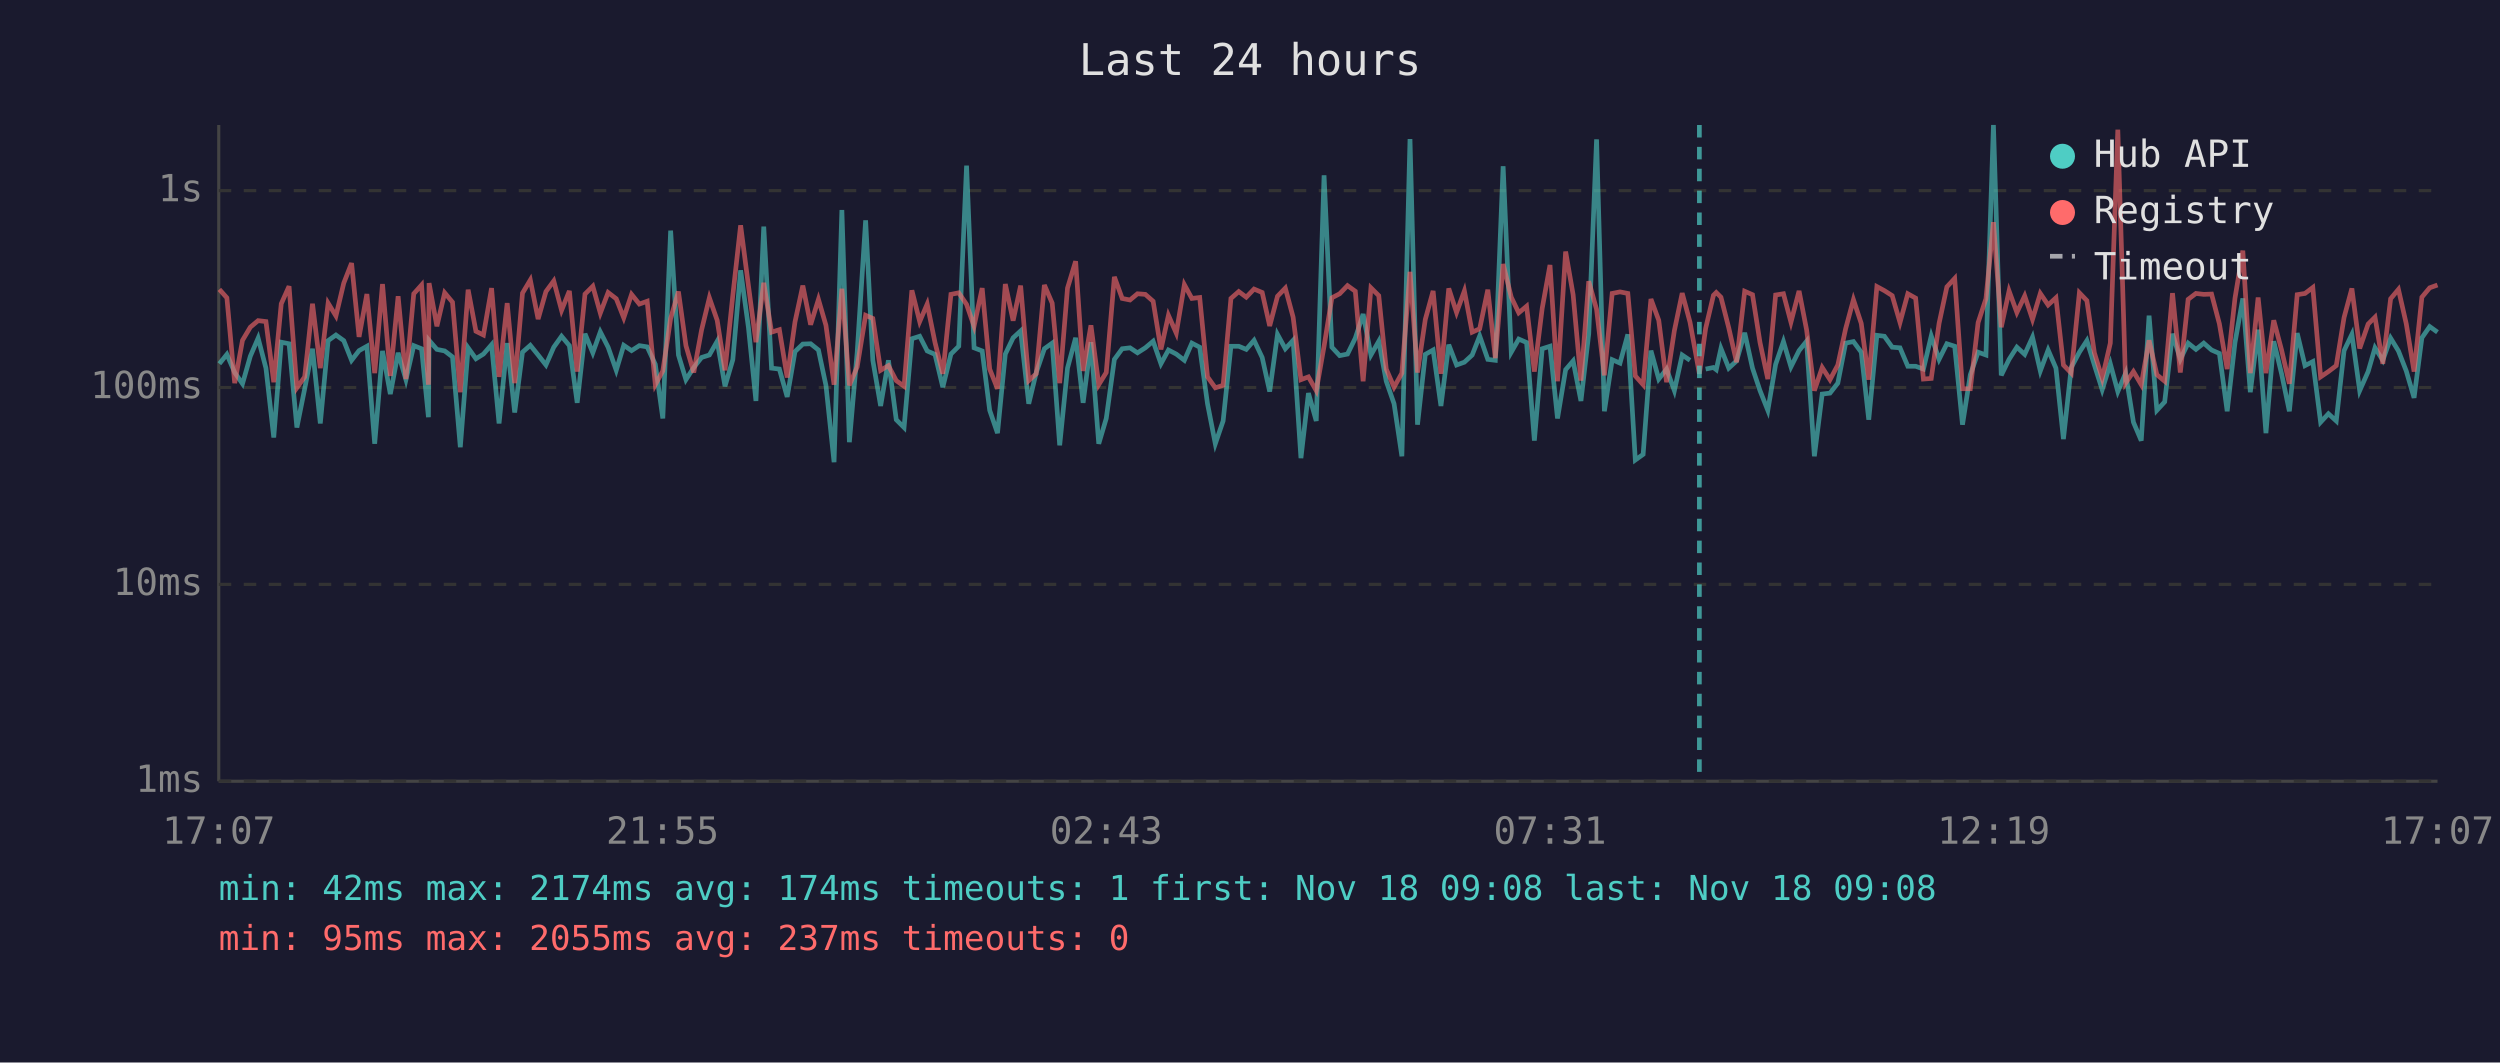
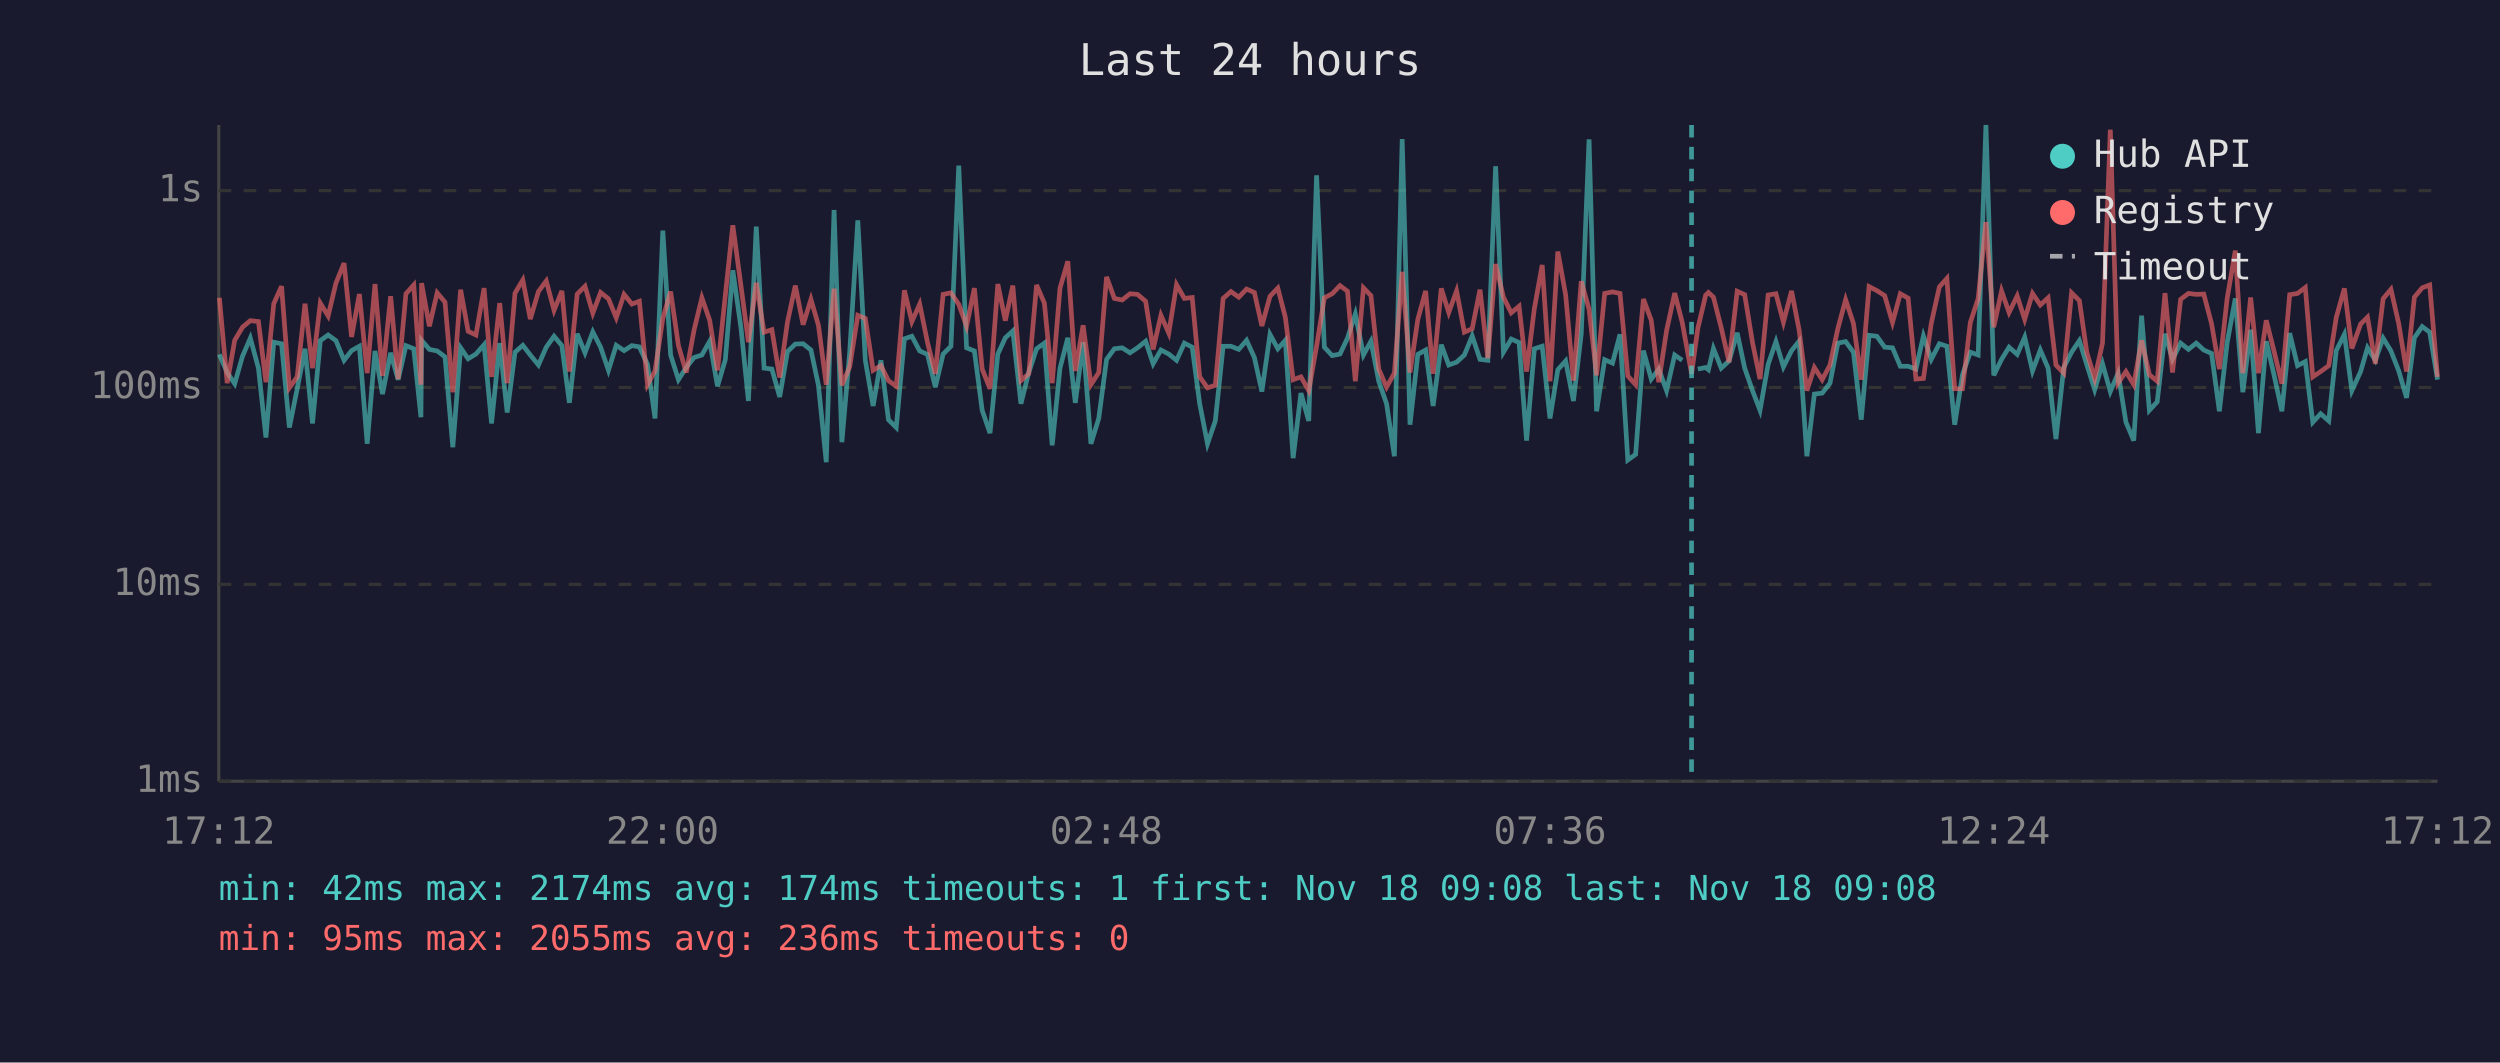
<svg xmlns="http://www.w3.org/2000/svg" viewBox="0 0 800 340" font-family="monospace" font-size="12">
  <rect width="800" height="340" fill="#1a1a2e" />
  <text x="400" y="24" fill="#e0e0e0" font-size="14" text-anchor="middle">Last 24 hours</text>
  <line x1="70" y1="40" x2="70" y2="250" stroke="#444" stroke-width="1" />
  <line x1="70" y1="250" x2="780" y2="250" stroke="#444" stroke-width="1" />
  <line x1="70" y1="250" x2="780" y2="250" stroke="#333" stroke-width="1" stroke-dasharray="4" />
  <text x="65" y="250" fill="#888" text-anchor="end" dominant-baseline="middle">1ms</text>
  <line x1="70" y1="187" x2="780" y2="187" stroke="#333" stroke-width="1" stroke-dasharray="4" />
  <text x="65" y="187" fill="#888" text-anchor="end" dominant-baseline="middle">10ms</text>
  <line x1="70" y1="124" x2="780" y2="124" stroke="#333" stroke-width="1" stroke-dasharray="4" />
  <text x="65" y="124" fill="#888" text-anchor="end" dominant-baseline="middle">100ms</text>
  <line x1="70" y1="61" x2="780" y2="61" stroke="#333" stroke-width="1" stroke-dasharray="4" />
  <text x="65" y="61" fill="#888" text-anchor="end" dominant-baseline="middle">1s</text>
-   <text x="70" y="270" fill="#888" text-anchor="middle">17:07</text>
-   <text x="212" y="270" fill="#888" text-anchor="middle">21:55</text>
-   <text x="354" y="270" fill="#888" text-anchor="middle">02:43</text>
-   <text x="496" y="270" fill="#888" text-anchor="middle">07:31</text>
-   <text x="638" y="270" fill="#888" text-anchor="middle">12:19</text>
-   <text x="780" y="270" fill="#888" text-anchor="middle">17:07</text>
-   <polyline points="70.2,116.4 72.6,113.4 75.1,119.2 77.6,122.8 80.1,114.0 82.6,108.2 85.1,117.8 87.6,140.0 90.0,109.5 92.5,110.0 95.0,136.8 97.5,124.4 100.0,111.6 102.5,135.5 105.0,109.0 107.5,107.2 110.0,109.0 112.5,115.3 114.9,112.2 117.4,110.8 119.9,142.0 122.4,112.3 124.9,126.1 127.4,112.9 129.9,121.5 132.4,110.6 134.9,111.6 137.1,133.5 137.3,108.9 139.8,111.8 142.3,112.3 144.8,114.2 147.3,143.1 149.8,111.3 152.3,114.8 154.7,113.3 157.3,110.3 159.7,135.5 162.3,109.8 164.7,132.0 167.2,112.7 169.7,110.5 172.2,113.6 174.7,116.8 177.2,111.1 179.7,107.6 182.2,110.6 184.7,128.9 187.2,106.8 189.7,112.9 192.1,106.2 194.6,111.1 197.2,118.5 199.6,110.5 202.1,112.2 204.6,110.6 207.1,111.0 209.7,116.6 212.1,133.9 214.6,73.8 217.1,113.6 219.5,121.5 222.0,117.6 224.5,114.4 227.0,113.6 229.5,109.2 232.0,123.6 234.5,115.1 237.0,86.5 239.5,104.8 241.9,128.3 244.4,72.5 246.9,117.8 249.4,118.1 251.9,127.0 254.4,112.5 256.9,110.1 259.4,110.0 261.9,112.0 264.3,123.3 266.9,147.9 269.4,67.2 271.8,141.5 274.3,112.7 277.0,70.5 279.3,115.3 281.8,129.9 284.3,115.3 286.8,134.3 289.3,136.8 291.8,108.4 294.3,107.6 296.7,112.3 299.2,113.4 301.7,123.9 304.3,113.3 306.8,110.8 309.3,53.0 311.7,111.3 314.3,112.3 316.7,131.3 319.2,138.6 321.7,113.3 324.2,108.1 326.6,105.9 329.2,129.2 331.6,119.2 334.2,111.6 336.7,109.8 339.1,142.5 341.6,117.8 344.2,108.1 346.6,128.9 349.1,109.5 351.6,142.0 354.0,133.9 356.6,115.0 359.1,111.6 361.6,111.3 364.0,112.9 366.5,111.3 369.0,109.2 371.5,116.4 373.9,112.0 376.4,113.3 379.0,115.3 381.4,109.8 383.9,111.1 386.4,129.2 388.9,142.0 391.4,134.7 393.9,110.8 396.4,110.8 398.8,111.8 401.3,108.9 403.9,114.4 406.3,125.3 408.8,107.0 411.3,111.6 413.8,108.9 416.3,146.6 418.7,125.8 421.2,134.7 423.7,56.1 426.2,111.1 428.7,113.8 431.2,113.3 433.7,108.2 436.2,100.5 438.7,113.6 441.2,109.2 443.6,122.0 446.1,129.2 448.6,146.0 451.2,44.5 453.6,135.9 456.1,113.4 458.6,112.0 461.1,129.9 463.6,110.3 466.1,116.8 468.6,115.9 471.1,113.6 473.5,107.5 476.1,115.0 478.5,115.3 481.0,53.2 483.6,112.7 486.0,108.5 488.5,109.6 491.0,141.0 493.5,111.6 496.0,110.8 498.4,133.9 501.0,118.3 503.4,115.5 505.9,128.3 508.4,106.8 510.9,44.6 513.4,131.6 515.9,115.1 518.4,116.2 520.9,107.0 523.3,147.2 525.8,145.4 528.3,112.2 530.8,121.3 533.3,118.1 535.8,125.0 538.3,113.6 540.8,115.3" fill="none" stroke="#4ecdc4" stroke-width="1.5" opacity="0.6" />
-   <polyline points="545.8,118.1 548.3,117.6 549.2,118.3 550.7,111.5 553.2,117.8 555.7,115.5 558.3,106.5 560.8,117.8 563.2,125.0 565.7,131.3 568.2,116.6 570.7,109.3 573.1,117.4 575.7,112.2 578.1,109.2 580.6,146.0 583.1,126.1 585.6,125.8 588.1,122.6 590.6,109.8 593.1,109.3 595.6,112.7 598.0,134.3 600.6,107.3 603.0,107.6 605.5,111.1 608.0,111.3 610.5,117.2 613.0,117.2 615.5,118.1 618.0,107.5 620.5,115.0 623.0,110.0 625.5,110.8 628.0,135.9 630.5,119.9 633.0,112.7 635.5,113.6 637.9,40.0 640.4,120.1 642.9,115.0 645.4,111.1 647.9,113.4 650.4,107.9 652.9,118.7 655.4,112.0 657.9,117.8 660.3,140.5 662.8,117.6 665.4,112.7 667.8,109.0 670.2,116.8 672.7,124.7 675.3,116.4 677.7,125.3 680.2,119.4 682.7,135.1 685.2,141.0 687.7,101.0 690.2,131.3 692.7,128.6 695.2,106.8 697.7,115.0 700.2,109.8 702.7,111.8 705.2,109.8 707.7,112.0 710.2,113.1 712.7,131.6 715.2,109.6 717.7,95.5 720.1,125.5 722.6,105.5 725.1,138.6 727.6,109.2 730.1,119.6 732.6,131.6 735.1,106.6 737.6,117.0 740.1,115.7 742.6,135.1 745.1,132.4 747.6,134.7 750.1,112.2 752.6,107.0 755.1,125.0 757.8,118.9 760.0,111.3 762.5,115.3 765.0,108.2 767.5,112.3 770.0,118.7 772.5,127.3 775.0,108.1 777.5,104.5 780.0,106.3" fill="none" stroke="#4ecdc4" stroke-width="1.5" opacity="0.6" />
-   <polyline points="70.2,92.6 72.6,95.3 75.1,122.6 77.6,108.9 80.1,104.7 82.6,102.6 85.1,102.9 87.6,122.3 90.0,97.2 92.5,91.6 95.0,124.1 97.5,120.6 100.0,97.2 102.5,117.8 105.0,97.0 107.5,101.1 110.0,90.6 112.5,84.2 114.9,107.8 117.4,94.1 119.9,119.4 122.4,90.9 124.9,120.3 127.4,94.8 129.9,121.3 132.4,94.0 134.9,91.2 137.1,123.1 137.3,90.6 139.8,104.4 142.3,93.7 144.8,96.7 147.3,125.5 149.8,92.7 152.3,106.0 154.7,107.2 157.3,92.2 159.7,120.6 162.3,97.0 164.7,122.6 167.2,93.8 169.7,89.6 172.2,102.1 174.7,93.3 177.2,89.9 179.7,99.3 182.2,93.1 184.7,118.9 187.2,94.1 189.7,91.6 192.1,100.2 194.6,93.6 197.2,95.6 199.6,101.7 202.1,94.2 204.6,97.3 207.1,96.4 209.7,123.1 212.1,118.7 214.6,101.9 217.1,93.3 219.5,110.6 222.0,119.2 224.5,105.6 227.0,95.3 229.5,102.5 232.0,118.5 234.5,94.5 237.0,72.1 239.5,91.4 241.9,109.5 244.4,90.5 246.9,106.3 249.4,105.5 251.9,120.8 254.4,103.0 256.9,91.4 259.4,103.9 261.9,95.8 264.3,104.1 266.9,123.1 269.4,92.4 271.8,123.3 274.3,117.4 277.0,100.9 279.3,101.9 281.8,118.5 284.3,117.0 286.8,121.8 289.3,123.6 291.8,92.9 294.3,102.9 296.7,97.3 299.2,109.6 301.7,119.6 304.3,94.2 306.8,93.7 309.3,97.4 311.7,104.4 314.3,92.2 316.7,118.1 319.2,124.4 321.7,90.9 324.2,102.6 326.6,91.4 329.2,121.8 331.6,119.6 334.2,91.2 336.7,97.0 339.1,122.6 341.6,92.2 344.2,83.6 346.6,118.7 349.1,104.1 351.6,123.1 354.0,119.2 356.6,88.6 359.1,95.5 361.6,96.0 364.0,94.0 366.5,94.2 369.0,96.4 371.5,111.8 373.9,100.9 376.4,106.6 379.0,91.1 381.4,95.5 383.9,95.2 386.4,120.6 388.9,124.1 391.4,123.3 393.9,95.5 396.4,93.3 398.8,95.1 401.3,92.5 403.9,93.6 406.3,104.3 408.8,94.8 411.3,92.2 413.8,101.5 416.3,121.5 418.7,120.6 421.2,125.0 423.7,110.8 426.2,95.3 428.7,94.0 431.2,91.4 433.7,93.2 436.2,122.0 438.7,92.1 441.2,94.6 443.6,118.1 446.1,123.9 448.6,119.4 451.2,87.0 453.6,119.2 456.1,102.2 458.6,93.1 461.1,119.6 463.6,92.3 466.1,100.0 468.6,93.1 471.1,106.3 473.5,105.2 476.1,92.7 478.5,114.6 481.0,84.5 483.6,95.1 486.0,100.1 488.5,98.0 491.0,118.9 493.5,98.7 496.0,84.8 498.4,122.0 501.0,80.5 503.4,94.3 505.9,121.8 508.4,90.0 510.9,99.0 513.4,120.1 515.9,93.9 518.4,93.4 520.9,93.9 523.3,120.3 525.8,123.1 528.3,95.7 530.8,102.5 533.3,122.3 535.8,105.8 538.3,93.8 540.8,103.1 543.8,119.6 545.8,105.1 548.3,94.5 549.2,93.6 550.7,95.1 553.2,104.9 555.7,115.9 558.3,93.2 560.8,94.3 563.2,109.6 565.7,121.3 568.2,94.4 570.7,94.0 573.1,103.1 575.7,93.1 578.1,105.5 580.6,125.0 583.1,117.6 585.6,121.5 588.1,116.8 590.6,105.2 593.1,95.9 595.6,103.5 598.0,121.5 600.6,91.7 603.0,93.0 605.5,94.6 608.0,103.2 610.5,94.0 613.0,95.4 615.5,121.3 618.0,121.1 620.5,103.5 623.0,91.8 625.5,89.1 628.0,124.4 630.5,124.4 633.0,103.2 635.5,95.6 637.9,71.1 640.4,104.7 642.9,93.1 645.4,100.0 647.9,94.7 650.4,102.2 652.9,93.9 655.4,97.6 657.9,95.3 660.3,116.8 662.8,119.4 665.4,93.7 667.8,96.2 670.2,112.9 672.7,121.1 675.3,109.8 677.7,41.5 680.2,122.6 682.7,118.9 685.2,123.1 687.7,108.9 690.2,119.9 692.7,122.0 695.2,93.8 697.7,119.2 700.2,95.8 702.7,93.9 705.2,94.2 707.7,94.1 710.2,103.6 712.7,118.1 715.2,95.4 717.7,80.2 720.1,119.4 722.6,95.2 725.1,119.4 727.6,102.5 730.1,112.0 732.6,122.8 735.1,94.3 737.6,93.9 740.1,92.0 742.6,120.6 745.1,118.9 747.6,117.0 750.1,101.6 752.6,92.3 755.1,111.5 757.8,103.7 760.0,101.5 762.5,116.4 765.0,95.6 767.5,92.6 770.0,103.6 772.5,118.9 775.0,95.1 777.5,92.1 780.0,91.2" fill="none" stroke="#ff6b6b" stroke-width="1.5" opacity="0.6" />
-   <line x1="543.8" y1="40" x2="543.8" y2="250" stroke="#4ecdc4" stroke-width="1.5" stroke-dasharray="4,3" opacity="0.7" />
+   <text x="70" y="270" fill="#888" text-anchor="middle">17:12</text>
+   <text x="212" y="270" fill="#888" text-anchor="middle">22:00</text>
+   <text x="354" y="270" fill="#888" text-anchor="middle">02:48</text>
+   <text x="496" y="270" fill="#888" text-anchor="middle">07:36</text>
+   <text x="638" y="270" fill="#888" text-anchor="middle">12:24</text>
+   <text x="780" y="270" fill="#888" text-anchor="middle">17:12</text>
+   <polyline points="70.2,113.4 72.7,119.2 75.1,122.8 77.6,114.0 80.1,108.2 82.7,117.8 85.1,140.0 87.6,109.5 90.1,110.0 92.6,136.8 95.1,124.4 97.6,111.6 100.0,135.5 102.5,109.0 105.0,107.2 107.5,109.0 110.1,115.3 112.5,112.2 115.0,110.8 117.5,142.0 120.0,112.3 122.4,126.1 125.0,112.9 127.4,121.5 129.9,110.6 132.4,111.6 134.7,133.5 134.9,108.9 137.4,111.8 139.9,112.3 142.4,114.2 144.9,143.1 147.4,111.3 149.8,114.8 152.3,113.3 154.9,110.3 157.3,135.5 159.9,109.8 162.3,132.0 164.8,112.7 167.3,110.5 169.7,113.6 172.3,116.8 174.8,111.1 177.3,107.6 179.8,110.6 182.2,128.9 184.7,106.8 187.2,112.9 189.7,106.2 192.2,111.1 194.7,118.5 197.2,110.5 199.7,112.2 202.2,110.6 204.6,111.0 207.2,116.6 209.6,133.9 212.1,73.8 214.6,113.6 217.1,121.5 219.6,117.6 222.1,114.4 224.6,113.6 227.1,109.2 229.6,123.6 232.1,115.1 234.5,86.5 237.1,104.8 239.5,128.3 242.0,72.5 244.5,117.8 247.0,118.1 249.5,127.0 252.0,112.5 254.5,110.1 257.0,110.0 259.5,112.0 261.9,123.3 264.4,147.9 266.9,67.2 269.4,141.5 271.9,112.7 274.5,70.5 276.9,115.3 279.4,129.9 281.9,115.3 284.3,134.3 286.8,136.8 289.4,108.4 291.8,107.6 294.3,112.3 296.8,113.4 299.3,123.9 301.8,113.3 304.3,110.8 306.8,53.0 309.3,111.3 311.8,112.3 314.3,131.3 316.8,138.6 319.3,113.3 321.7,108.1 324.1,105.9 326.7,129.2 329.2,119.2 331.7,111.6 334.2,109.8 336.7,142.5 339.2,117.8 341.7,108.1 344.1,128.9 346.6,109.5 349.1,142.0 351.6,133.9 354.1,115.0 356.6,111.6 359.1,111.3 361.6,112.9 364.0,111.3 366.6,109.2 369.0,116.4 371.5,112.0 374.0,113.3 376.5,115.3 379.0,109.8 381.5,111.1 383.9,129.2 386.4,142.0 388.9,134.7 391.4,110.8 393.9,110.8 396.4,111.8 398.9,108.9 401.4,114.4 403.8,125.3 406.4,107.0 408.9,111.6 411.3,108.9 413.8,146.6 416.3,125.8 418.8,134.7 421.3,56.1 423.8,111.1 426.3,113.8 428.8,113.3 431.2,108.2 433.7,100.5 436.3,113.6 438.7,109.2 441.2,122.0 443.7,129.2 446.2,146.0 448.7,44.5 451.2,135.9 453.7,113.4 456.2,112.0 458.6,129.9 461.2,110.3 463.6,116.8 466.1,115.9 468.6,113.6 471.1,107.5 473.6,115.0 476.1,115.3 478.6,53.2 481.1,112.7 483.6,108.5 486.1,109.6 488.5,141.0 491.0,111.6 493.5,110.8 496.0,133.9 498.5,118.3 501.0,115.5 503.5,128.3 506.0,106.8 508.5,44.6 510.9,131.6 513.5,115.1 516.0,116.2 518.4,107.0 520.9,147.2 523.4,145.4 525.9,112.2 528.4,121.3 530.8,118.1 533.3,125.0 535.9,113.6 538.3,115.3" fill="none" stroke="#4ecdc4" stroke-width="1.5" opacity="0.6" />
+   <polyline points="543.3,118.1 545.8,117.6 546.7,118.3 548.3,111.5 550.8,117.8 553.3,115.5 555.9,106.5 558.3,117.8 560.8,125.0 563.2,131.3 565.8,116.6 568.3,109.3 570.7,117.4 573.3,112.2 575.7,109.2 578.2,146.0 580.6,126.1 583.1,125.8 585.6,122.6 588.1,109.8 590.6,109.3 593.1,112.7 595.6,134.3 598.1,107.3 600.6,107.6 603.1,111.1 605.6,111.3 608.1,117.2 610.6,117.2 613.1,118.1 615.5,107.5 618.0,115.0 620.6,110.0 623.0,110.8 625.5,135.9 628.0,119.9 630.5,112.7 633.0,113.6 635.5,40.0 638.0,120.1 640.5,115.0 642.9,111.1 645.5,113.4 647.9,107.9 650.4,118.7 652.9,112.0 655.4,117.8 657.9,140.5 660.4,117.6 662.9,112.7 665.4,109.0 667.8,116.8 670.3,124.7 672.8,116.4 675.3,125.3 677.8,119.4 680.3,135.1 682.8,141.0 685.3,101.0 687.8,131.3 690.3,128.6 692.8,106.8 695.2,115.0 697.8,109.8 700.3,111.8 702.8,109.8 705.2,112.0 707.7,113.1 710.2,131.6 712.7,109.6 715.3,95.5 717.7,125.5 720.2,105.5 722.7,138.6 725.2,109.2 727.6,119.6 730.2,131.6 732.7,106.6 735.2,117.0 737.7,115.7 740.1,135.1 742.6,132.4 745.2,134.7 747.6,112.2 750.2,107.0 752.6,125.0 755.4,118.9 757.6,111.3 760.1,115.3 762.6,108.2 765.1,112.3 767.6,118.7 770.1,127.3 772.6,108.1 775.1,104.5 777.5,106.3 780.0,121.5" fill="none" stroke="#4ecdc4" stroke-width="1.5" opacity="0.6" />
+   <polyline points="70.2,95.3 72.7,122.6 75.1,108.9 77.6,104.7 80.1,102.6 82.7,102.9 85.1,122.3 87.6,97.2 90.1,91.6 92.6,124.1 95.1,120.6 97.6,97.2 100.0,117.8 102.5,97.0 105.0,101.1 107.5,90.6 110.1,84.2 112.5,107.8 115.0,94.1 117.5,119.4 120.0,90.9 122.4,120.3 125.0,94.8 127.4,121.3 129.9,94.0 132.4,91.2 134.7,123.1 134.9,90.6 137.4,104.4 139.9,93.7 142.4,96.7 144.9,125.5 147.4,92.7 149.8,106.0 152.3,107.2 154.9,92.2 157.3,120.6 159.9,97.0 162.3,122.6 164.8,93.8 167.3,89.6 169.7,102.1 172.3,93.3 174.8,89.9 177.3,99.3 179.8,93.1 182.2,118.9 184.7,94.1 187.2,91.6 189.7,100.2 192.2,93.6 194.7,95.6 197.2,101.7 199.7,94.2 202.2,97.3 204.6,96.4 207.2,123.1 209.6,118.7 212.1,101.9 214.6,93.3 217.1,110.6 219.6,119.2 222.1,105.6 224.6,95.3 227.1,102.5 229.6,118.5 232.1,94.5 234.5,72.1 237.1,91.4 239.5,109.5 242.0,90.5 244.5,106.3 247.0,105.5 249.5,120.8 252.0,103.0 254.5,91.4 257.0,103.9 259.5,95.8 261.9,104.1 264.4,123.1 266.9,92.4 269.4,123.3 271.9,117.4 274.5,100.9 276.9,101.9 279.4,118.5 281.9,117.0 284.3,121.8 286.8,123.6 289.4,92.9 291.8,102.9 294.3,97.3 296.8,109.6 299.3,119.6 301.8,94.2 304.3,93.7 306.8,97.4 309.3,104.4 311.8,92.2 314.3,118.1 316.8,124.4 319.3,90.9 321.7,102.6 324.1,91.4 326.7,121.8 329.2,119.6 331.7,91.2 334.2,97.0 336.7,122.6 339.2,92.2 341.7,83.6 344.1,118.7 346.6,104.1 349.1,123.1 351.6,119.2 354.1,88.6 356.6,95.5 359.1,96.0 361.6,94.0 364.0,94.2 366.6,96.4 369.0,111.8 371.5,100.9 374.0,106.6 376.5,91.1 379.0,95.5 381.5,95.2 383.9,120.6 386.4,124.1 388.9,123.3 391.4,95.5 393.9,93.3 396.4,95.1 398.9,92.5 401.4,93.6 403.8,104.3 406.4,94.8 408.9,92.2 411.3,101.5 413.8,121.5 416.3,120.6 418.8,125.0 421.3,110.8 423.8,95.3 426.3,94.0 428.8,91.4 431.2,93.2 433.7,122.0 436.3,92.1 438.7,94.6 441.2,118.1 443.7,123.9 446.2,119.4 448.7,87.0 451.2,119.2 453.7,102.2 456.2,93.1 458.6,119.6 461.2,92.3 463.6,100.0 466.1,93.1 468.6,106.3 471.1,105.2 473.6,92.7 476.1,114.6 478.6,84.5 481.1,95.1 483.6,100.1 486.1,98.0 488.5,118.9 491.0,98.7 493.5,84.8 496.0,122.0 498.5,80.5 501.0,94.3 503.5,121.8 506.0,90.0 508.5,99.0 510.9,120.1 513.5,93.9 516.0,93.4 518.4,93.9 520.9,120.3 523.4,123.1 525.9,95.7 528.4,102.5 530.8,122.3 533.3,105.8 535.9,93.8 538.3,103.1 541.3,119.6 543.3,105.1 545.8,94.5 546.7,93.6 548.3,95.1 550.8,104.9 553.3,115.9 555.9,93.2 558.3,94.3 560.8,109.6 563.2,121.3 565.8,94.4 568.3,94.0 570.7,103.1 573.3,93.1 575.7,105.5 578.2,125.0 580.6,117.6 583.1,121.5 585.6,116.8 588.1,105.2 590.6,95.9 593.1,103.5 595.6,121.5 598.1,91.7 600.6,93.0 603.1,94.6 605.6,103.2 608.1,94.0 610.6,95.4 613.1,121.3 615.5,121.1 618.0,103.5 620.6,91.8 623.0,89.1 625.5,124.4 628.0,124.4 630.5,103.2 633.0,95.6 635.5,71.1 638.0,104.7 640.5,93.1 642.9,100.0 645.5,94.7 647.9,102.2 650.4,93.9 652.9,97.6 655.4,95.3 657.9,116.8 660.4,119.4 662.9,93.7 665.4,96.2 667.8,112.9 670.3,121.1 672.8,109.8 675.3,41.5 677.8,122.6 680.3,118.9 682.8,123.1 685.3,108.9 687.8,119.9 690.3,122.0 692.8,93.8 695.2,119.2 697.8,95.8 700.3,93.9 702.8,94.2 705.2,94.1 707.7,103.6 710.2,118.1 712.7,95.4 715.3,80.2 717.7,119.4 720.2,95.2 722.7,119.4 725.2,102.5 727.6,112.0 730.2,122.8 732.7,94.3 735.2,93.9 737.7,92.0 740.1,120.6 742.6,118.9 745.2,117.0 747.6,101.6 750.2,92.3 752.6,111.5 755.4,103.7 757.6,101.5 760.1,116.4 762.6,95.6 765.1,92.6 767.6,103.6 770.1,118.9 772.6,95.1 775.1,92.1 777.5,91.2 780.0,120.6" fill="none" stroke="#ff6b6b" stroke-width="1.5" opacity="0.6" />
+   <line x1="541.3" y1="40" x2="541.3" y2="250" stroke="#4ecdc4" stroke-width="1.5" stroke-dasharray="4,3" opacity="0.7" />
  <circle cx="660" cy="50" r="4" fill="#4ecdc4" />
  <text x="670" y="50" fill="#e0e0e0" dominant-baseline="middle">Hub API</text>
  <circle cx="660" cy="68" r="4" fill="#ff6b6b" />
  <text x="670" y="68" fill="#e0e0e0" dominant-baseline="middle">Registry</text>
  <line x1="656" y1="82" x2="664" y2="82" stroke="#e0e0e0" stroke-width="1.5" stroke-dasharray="4,3" opacity="0.7" />
  <text x="670" y="86" fill="#e0e0e0" dominant-baseline="middle">Timeout</text>
  <text x="70" y="288" fill="#4ecdc4" font-size="11">min: 42ms  max: 2174ms  avg: 174ms  timeouts: 1  first: Nov 18 09:08  last: Nov 18 09:08</text>
-   <text x="70" y="304" fill="#ff6b6b" font-size="11">min: 95ms  max: 2055ms  avg: 237ms  timeouts: 0</text>
+   <text x="70" y="304" fill="#ff6b6b" font-size="11">min: 95ms  max: 2055ms  avg: 236ms  timeouts: 0</text>
</svg>
